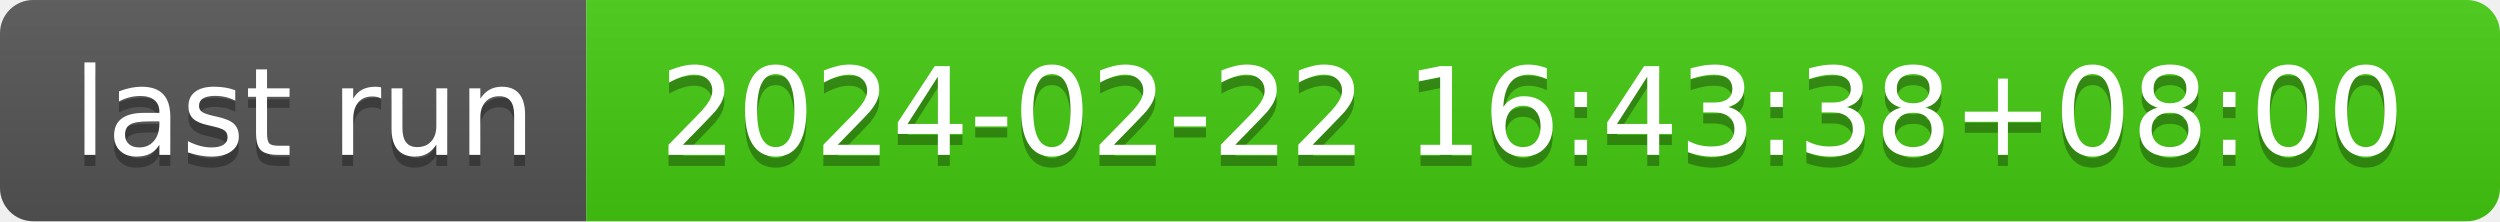
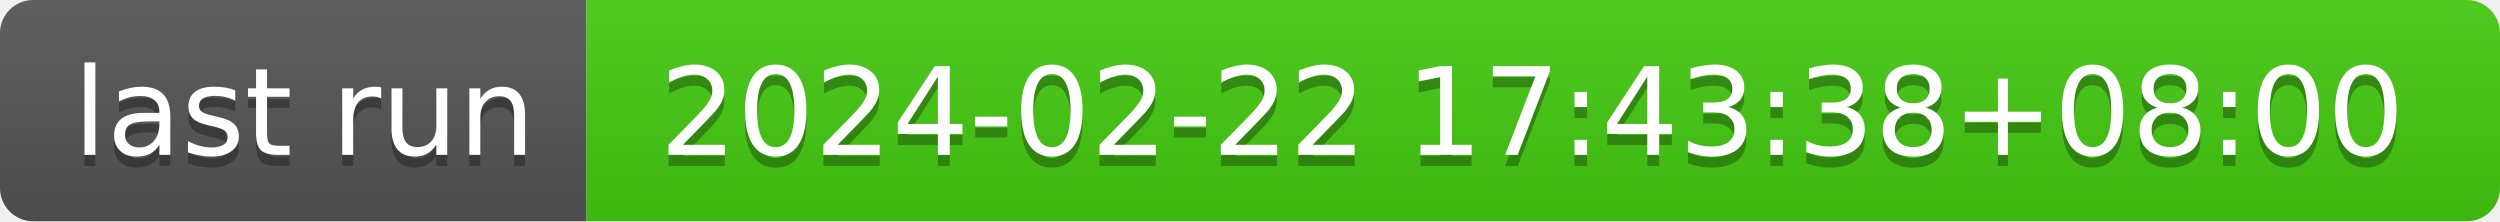
- <svg xmlns="http://www.w3.org/2000/svg" width="226" height="20" role="img" aria-label="last run: 2024-02-22 16:43:38+08:00">
+ <svg xmlns="http://www.w3.org/2000/svg" width="226" height="20" role="img" aria-label="last run: 2024-02-22 17:43:38+08:00">
  <linearGradient id="s" x2="0" y2="100%">
    <stop offset="0" stop-color="#bbb" stop-opacity=".1" />
    <stop offset="1" stop-opacity=".1" />
  </linearGradient>
  <clipPath id="r">
    <rect width="226" height="20" rx="3" fill="#fff" />
  </clipPath>
  <g clip-path="url(#r)">
    <rect width="53" height="20" fill="#555" />
    <rect x="53" width="173" height="20" fill="#4c1" />
    <rect width="226" height="20" fill="url(#s)" />
  </g>
  <g fill="#fff" text-anchor="middle" font-family="Verdana,Geneva,DejaVu Sans,sans-serif" text-rendering="geometricPrecision" font-size="110">
    <text aria-hidden="true" x="275" y="150" fill="#010101" fill-opacity=".3" transform="scale(.1)" textLength="430">last run</text>
    <text x="275" y="140" transform="scale(.1)" fill="#fff" textLength="430">last run</text>
-     <text aria-hidden="true" x="1385" y="150" fill="#010101" fill-opacity=".3" transform="scale(.1)" textLength="1630">2024-02-22 16:43:38+08:00</text>
-     <text x="1385" y="140" transform="scale(.1)" fill="#fff" textLength="1630">2024-02-22 16:43:38+08:00</text>
+     <text aria-hidden="true" x="1385" y="150" fill="#010101" fill-opacity=".3" transform="scale(.1)" textLength="1630">2024-02-22 17:43:38+08:00</text>
+     <text x="1385" y="140" transform="scale(.1)" fill="#fff" textLength="1630">2024-02-22 17:43:38+08:00</text>
  </g>
</svg>
